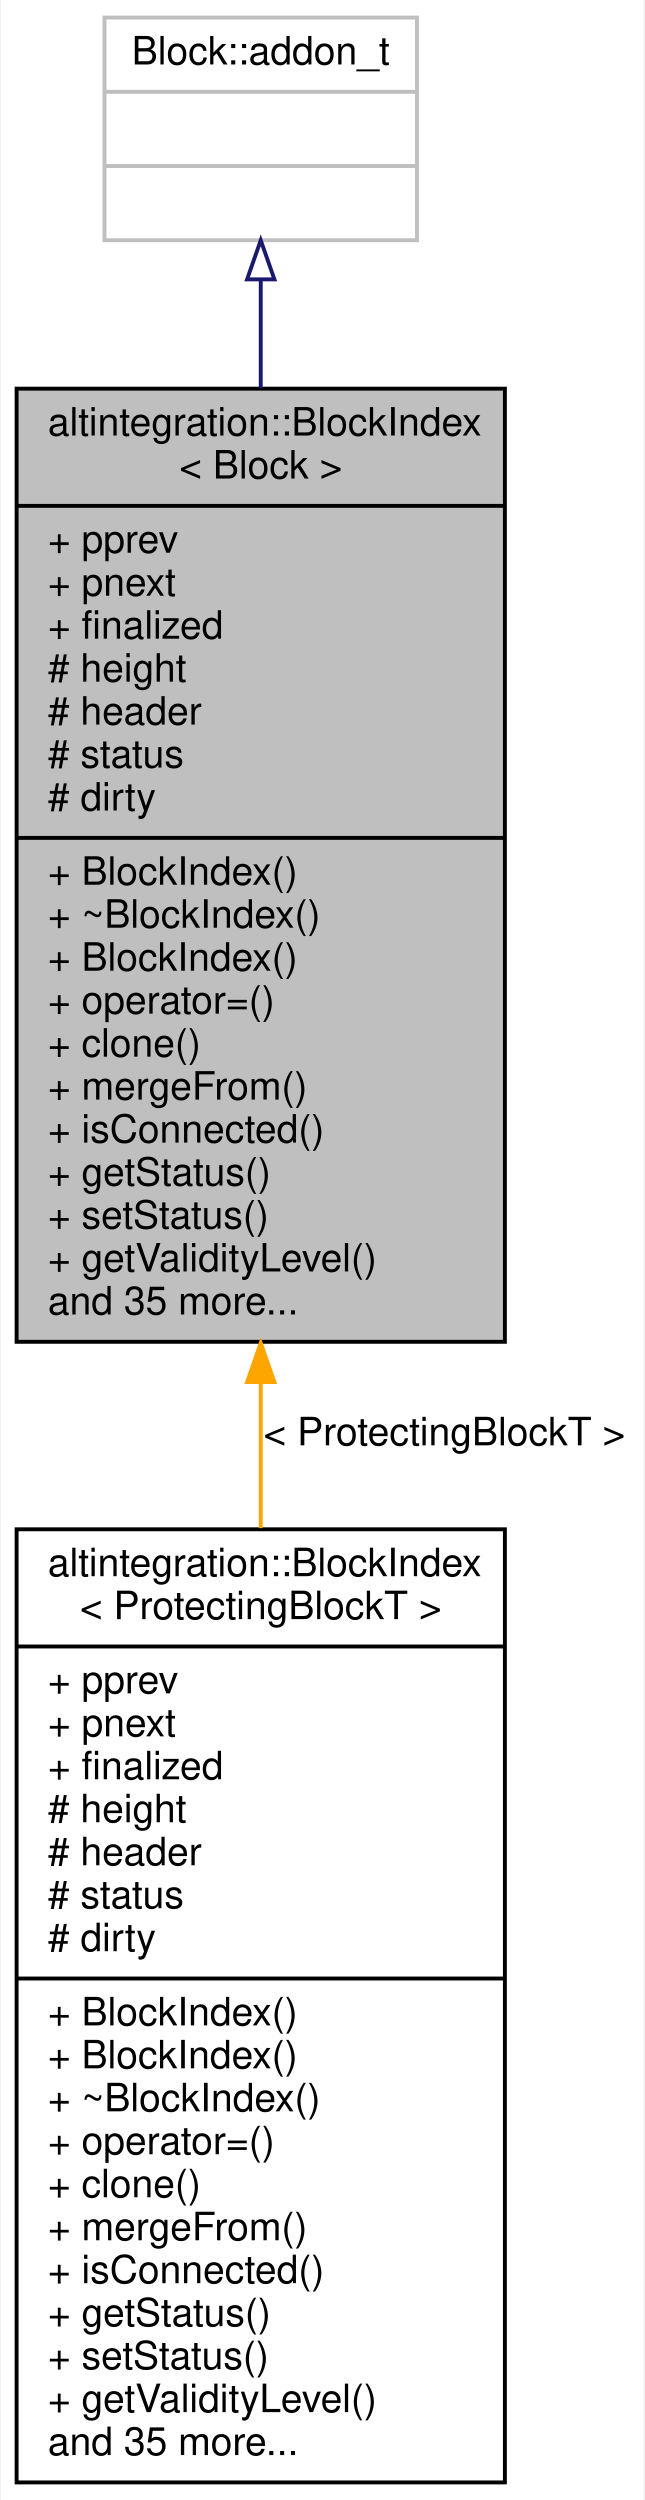
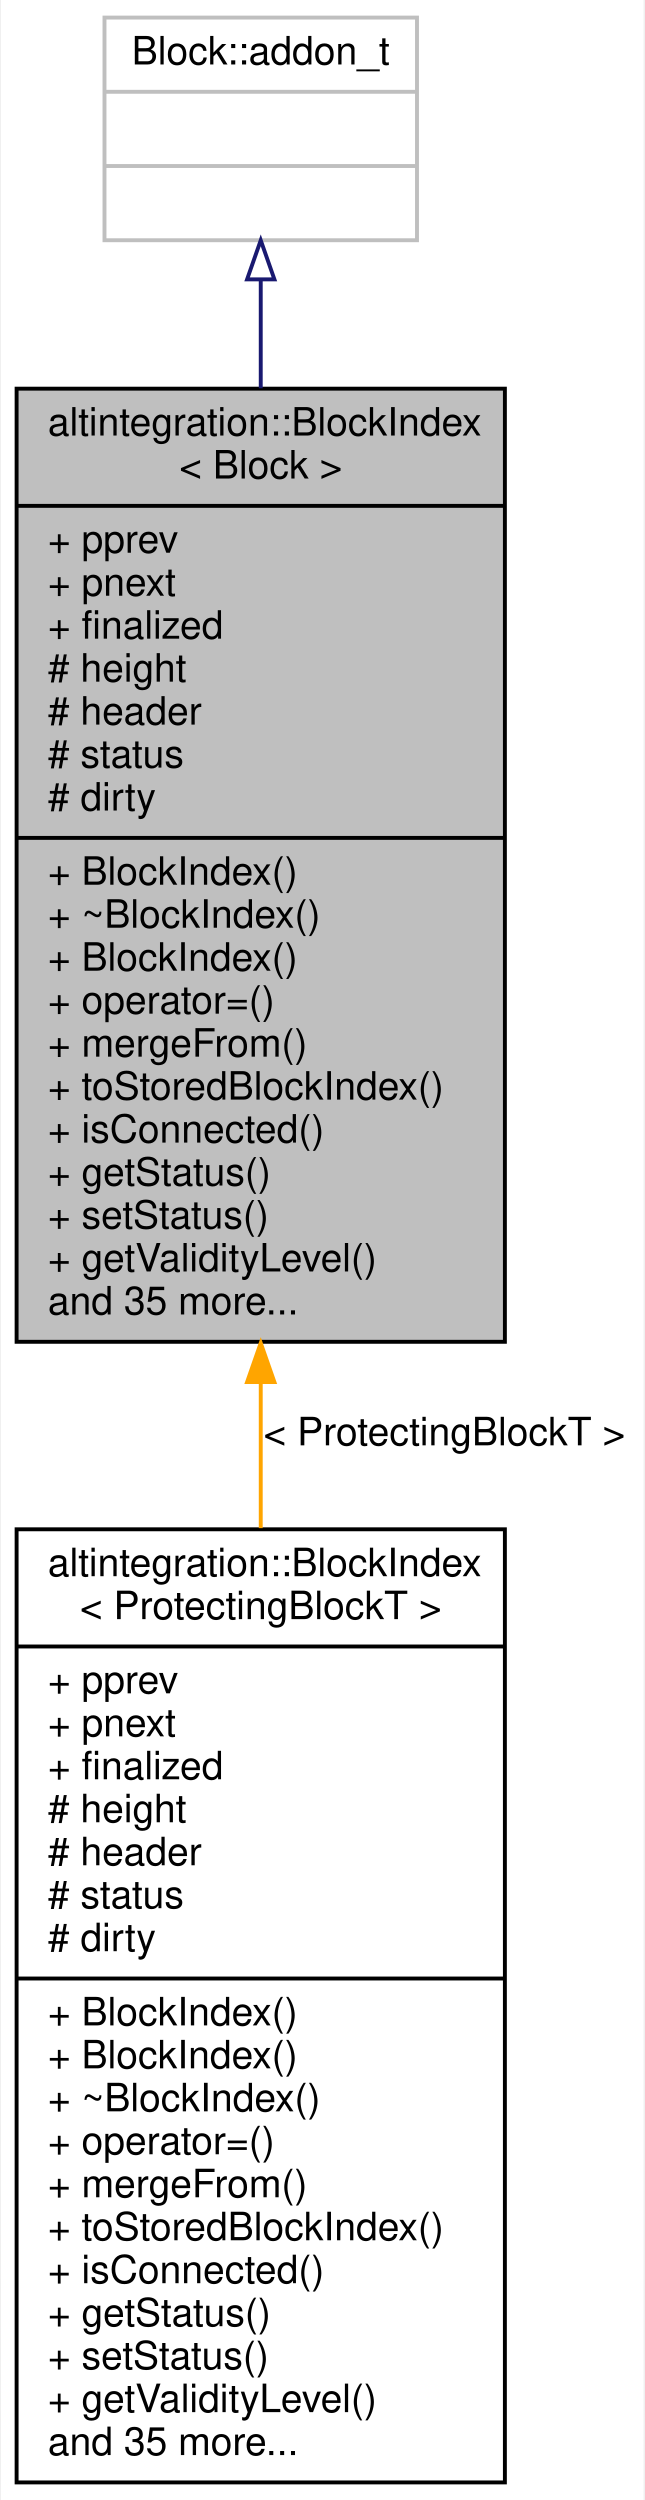
<svg xmlns="http://www.w3.org/2000/svg" xmlns:xlink="http://www.w3.org/1999/xlink" width="165pt" height="640pt" viewBox="0.00 0.00 164.50 640.00">
  <g id="graph0" class="graph" transform="scale(1 1) rotate(0) translate(4 636)">
    <polygon fill="white" stroke="transparent" points="-4,4 -4,-636 160.5,-636 160.5,4 -4,4" />
    <g id="node1" class="node">
      <g id="a_node1">
        <a xlink:title="A node in a block tree.">
          <polygon fill="#bfbfbf" stroke="black" points="0,-292.5 0,-536.5 125,-536.5 125,-292.5 0,-292.5" />
          <text text-anchor="start" x="8" y="-524.5" font-family="Helvetica,sans-Serif" font-size="10.00">altintegration::BlockIndex</text>
          <text text-anchor="middle" x="62.5" y="-513.5" font-family="Helvetica,sans-Serif" font-size="10.00">&lt; Block &gt;</text>
          <polyline fill="none" stroke="black" points="0,-506.5 125,-506.5 " />
          <text text-anchor="start" x="8" y="-494.5" font-family="Helvetica,sans-Serif" font-size="10.00">+ pprev</text>
          <text text-anchor="start" x="8" y="-483.5" font-family="Helvetica,sans-Serif" font-size="10.00">+ pnext</text>
          <text text-anchor="start" x="8" y="-472.5" font-family="Helvetica,sans-Serif" font-size="10.00">+ finalized</text>
          <text text-anchor="start" x="8" y="-461.5" font-family="Helvetica,sans-Serif" font-size="10.00"># height</text>
          <text text-anchor="start" x="8" y="-450.5" font-family="Helvetica,sans-Serif" font-size="10.00"># header</text>
          <text text-anchor="start" x="8" y="-439.5" font-family="Helvetica,sans-Serif" font-size="10.00"># status</text>
          <text text-anchor="start" x="8" y="-428.5" font-family="Helvetica,sans-Serif" font-size="10.00"># dirty</text>
          <polyline fill="none" stroke="black" points="0,-421.5 125,-421.5 " />
          <text text-anchor="start" x="8" y="-409.5" font-family="Helvetica,sans-Serif" font-size="10.00">+ BlockIndex()</text>
          <text text-anchor="start" x="8" y="-398.5" font-family="Helvetica,sans-Serif" font-size="10.00">+ ~BlockIndex()</text>
          <text text-anchor="start" x="8" y="-387.5" font-family="Helvetica,sans-Serif" font-size="10.00">+ BlockIndex()</text>
          <text text-anchor="start" x="8" y="-376.5" font-family="Helvetica,sans-Serif" font-size="10.00">+ operator=()</text>
-           <text text-anchor="start" x="8" y="-365.5" font-family="Helvetica,sans-Serif" font-size="10.00">+ clone()</text>
-           <text text-anchor="start" x="8" y="-354.5" font-family="Helvetica,sans-Serif" font-size="10.00">+ mergeFrom()</text>
+           <text text-anchor="start" x="8" y="-365.5" font-family="Helvetica,sans-Serif" font-size="10.00">+ mergeFrom()</text>
+           <text text-anchor="start" x="8" y="-354.5" font-family="Helvetica,sans-Serif" font-size="10.00">+ toStoredBlockIndex()</text>
          <text text-anchor="start" x="8" y="-343.5" font-family="Helvetica,sans-Serif" font-size="10.00">+ isConnected()</text>
          <text text-anchor="start" x="8" y="-332.5" font-family="Helvetica,sans-Serif" font-size="10.00">+ getStatus()</text>
          <text text-anchor="start" x="8" y="-321.5" font-family="Helvetica,sans-Serif" font-size="10.00">+ setStatus()</text>
          <text text-anchor="start" x="8" y="-310.5" font-family="Helvetica,sans-Serif" font-size="10.00">+ getValidityLevel()</text>
          <text text-anchor="start" x="8" y="-299.5" font-family="Helvetica,sans-Serif" font-size="10.00">and 35 more...</text>
        </a>
      </g>
    </g>
    <g id="node3" class="node">
      <g id="a_node3">
        <a xlink:href="structaltintegration_1_1BlockIndex.html" target="_top" xlink:title=" ">
          <polygon fill="white" stroke="black" points="0,-0.5 0,-244.5 125,-244.5 125,-0.5 0,-0.5" />
          <text text-anchor="start" x="8" y="-232.5" font-family="Helvetica,sans-Serif" font-size="10.00">altintegration::BlockIndex</text>
          <text text-anchor="middle" x="62.5" y="-221.5" font-family="Helvetica,sans-Serif" font-size="10.00">&lt; ProtectingBlockT &gt;</text>
          <polyline fill="none" stroke="black" points="0,-214.5 125,-214.5 " />
          <text text-anchor="start" x="8" y="-202.5" font-family="Helvetica,sans-Serif" font-size="10.00">+ pprev</text>
          <text text-anchor="start" x="8" y="-191.5" font-family="Helvetica,sans-Serif" font-size="10.00">+ pnext</text>
          <text text-anchor="start" x="8" y="-180.5" font-family="Helvetica,sans-Serif" font-size="10.00">+ finalized</text>
          <text text-anchor="start" x="8" y="-169.5" font-family="Helvetica,sans-Serif" font-size="10.00"># height</text>
          <text text-anchor="start" x="8" y="-158.5" font-family="Helvetica,sans-Serif" font-size="10.00"># header</text>
          <text text-anchor="start" x="8" y="-147.5" font-family="Helvetica,sans-Serif" font-size="10.00"># status</text>
          <text text-anchor="start" x="8" y="-136.5" font-family="Helvetica,sans-Serif" font-size="10.00"># dirty</text>
          <polyline fill="none" stroke="black" points="0,-129.5 125,-129.5 " />
          <text text-anchor="start" x="8" y="-117.5" font-family="Helvetica,sans-Serif" font-size="10.00">+ BlockIndex()</text>
          <text text-anchor="start" x="8" y="-106.5" font-family="Helvetica,sans-Serif" font-size="10.00">+ BlockIndex()</text>
          <text text-anchor="start" x="8" y="-95.5" font-family="Helvetica,sans-Serif" font-size="10.00">+ ~BlockIndex()</text>
          <text text-anchor="start" x="8" y="-84.5" font-family="Helvetica,sans-Serif" font-size="10.00">+ operator=()</text>
-           <text text-anchor="start" x="8" y="-73.5" font-family="Helvetica,sans-Serif" font-size="10.00">+ clone()</text>
-           <text text-anchor="start" x="8" y="-62.5" font-family="Helvetica,sans-Serif" font-size="10.00">+ mergeFrom()</text>
+           <text text-anchor="start" x="8" y="-73.5" font-family="Helvetica,sans-Serif" font-size="10.00">+ mergeFrom()</text>
+           <text text-anchor="start" x="8" y="-62.5" font-family="Helvetica,sans-Serif" font-size="10.00">+ toStoredBlockIndex()</text>
          <text text-anchor="start" x="8" y="-51.5" font-family="Helvetica,sans-Serif" font-size="10.00">+ isConnected()</text>
          <text text-anchor="start" x="8" y="-40.5" font-family="Helvetica,sans-Serif" font-size="10.00">+ getStatus()</text>
          <text text-anchor="start" x="8" y="-29.5" font-family="Helvetica,sans-Serif" font-size="10.00">+ setStatus()</text>
          <text text-anchor="start" x="8" y="-18.5" font-family="Helvetica,sans-Serif" font-size="10.00">+ getValidityLevel()</text>
          <text text-anchor="start" x="8" y="-7.5" font-family="Helvetica,sans-Serif" font-size="10.00">and 35 more...</text>
        </a>
      </g>
    </g>
    <g id="edge2" class="edge">
      <path fill="none" stroke="orange" d="M62.5,-281.86C62.5,-269.51 62.5,-257.03 62.5,-244.79" />
      <polygon fill="orange" stroke="orange" points="59,-282.19 62.5,-292.19 66,-282.19 59,-282.19" />
      <text text-anchor="middle" x="109.5" y="-266" font-family="Helvetica,sans-Serif" font-size="10.00"> &lt; ProtectingBlockT &gt;</text>
    </g>
    <g id="node2" class="node">
      <g id="a_node2">
        <a xlink:title=" ">
          <polygon fill="white" stroke="#bfbfbf" points="22.5,-574.5 22.5,-631.5 102.5,-631.5 102.5,-574.5 22.5,-574.5" />
          <text text-anchor="middle" x="62.5" y="-619.5" font-family="Helvetica,sans-Serif" font-size="10.00">Block::addon_t</text>
          <polyline fill="none" stroke="#bfbfbf" points="22.5,-612.5 102.5,-612.5 " />
          <text text-anchor="middle" x="62.5" y="-600.5" font-family="Helvetica,sans-Serif" font-size="10.00"> </text>
          <polyline fill="none" stroke="#bfbfbf" points="22.5,-593.5 102.5,-593.5 " />
          <text text-anchor="middle" x="62.5" y="-581.5" font-family="Helvetica,sans-Serif" font-size="10.00"> </text>
        </a>
      </g>
    </g>
    <g id="edge1" class="edge">
      <path fill="none" stroke="midnightblue" d="M62.5,-564.33C62.5,-555.88 62.5,-546.47 62.5,-536.6" />
      <polygon fill="none" stroke="midnightblue" points="59,-564.48 62.5,-574.48 66,-564.48 59,-564.48" />
    </g>
  </g>
</svg>
